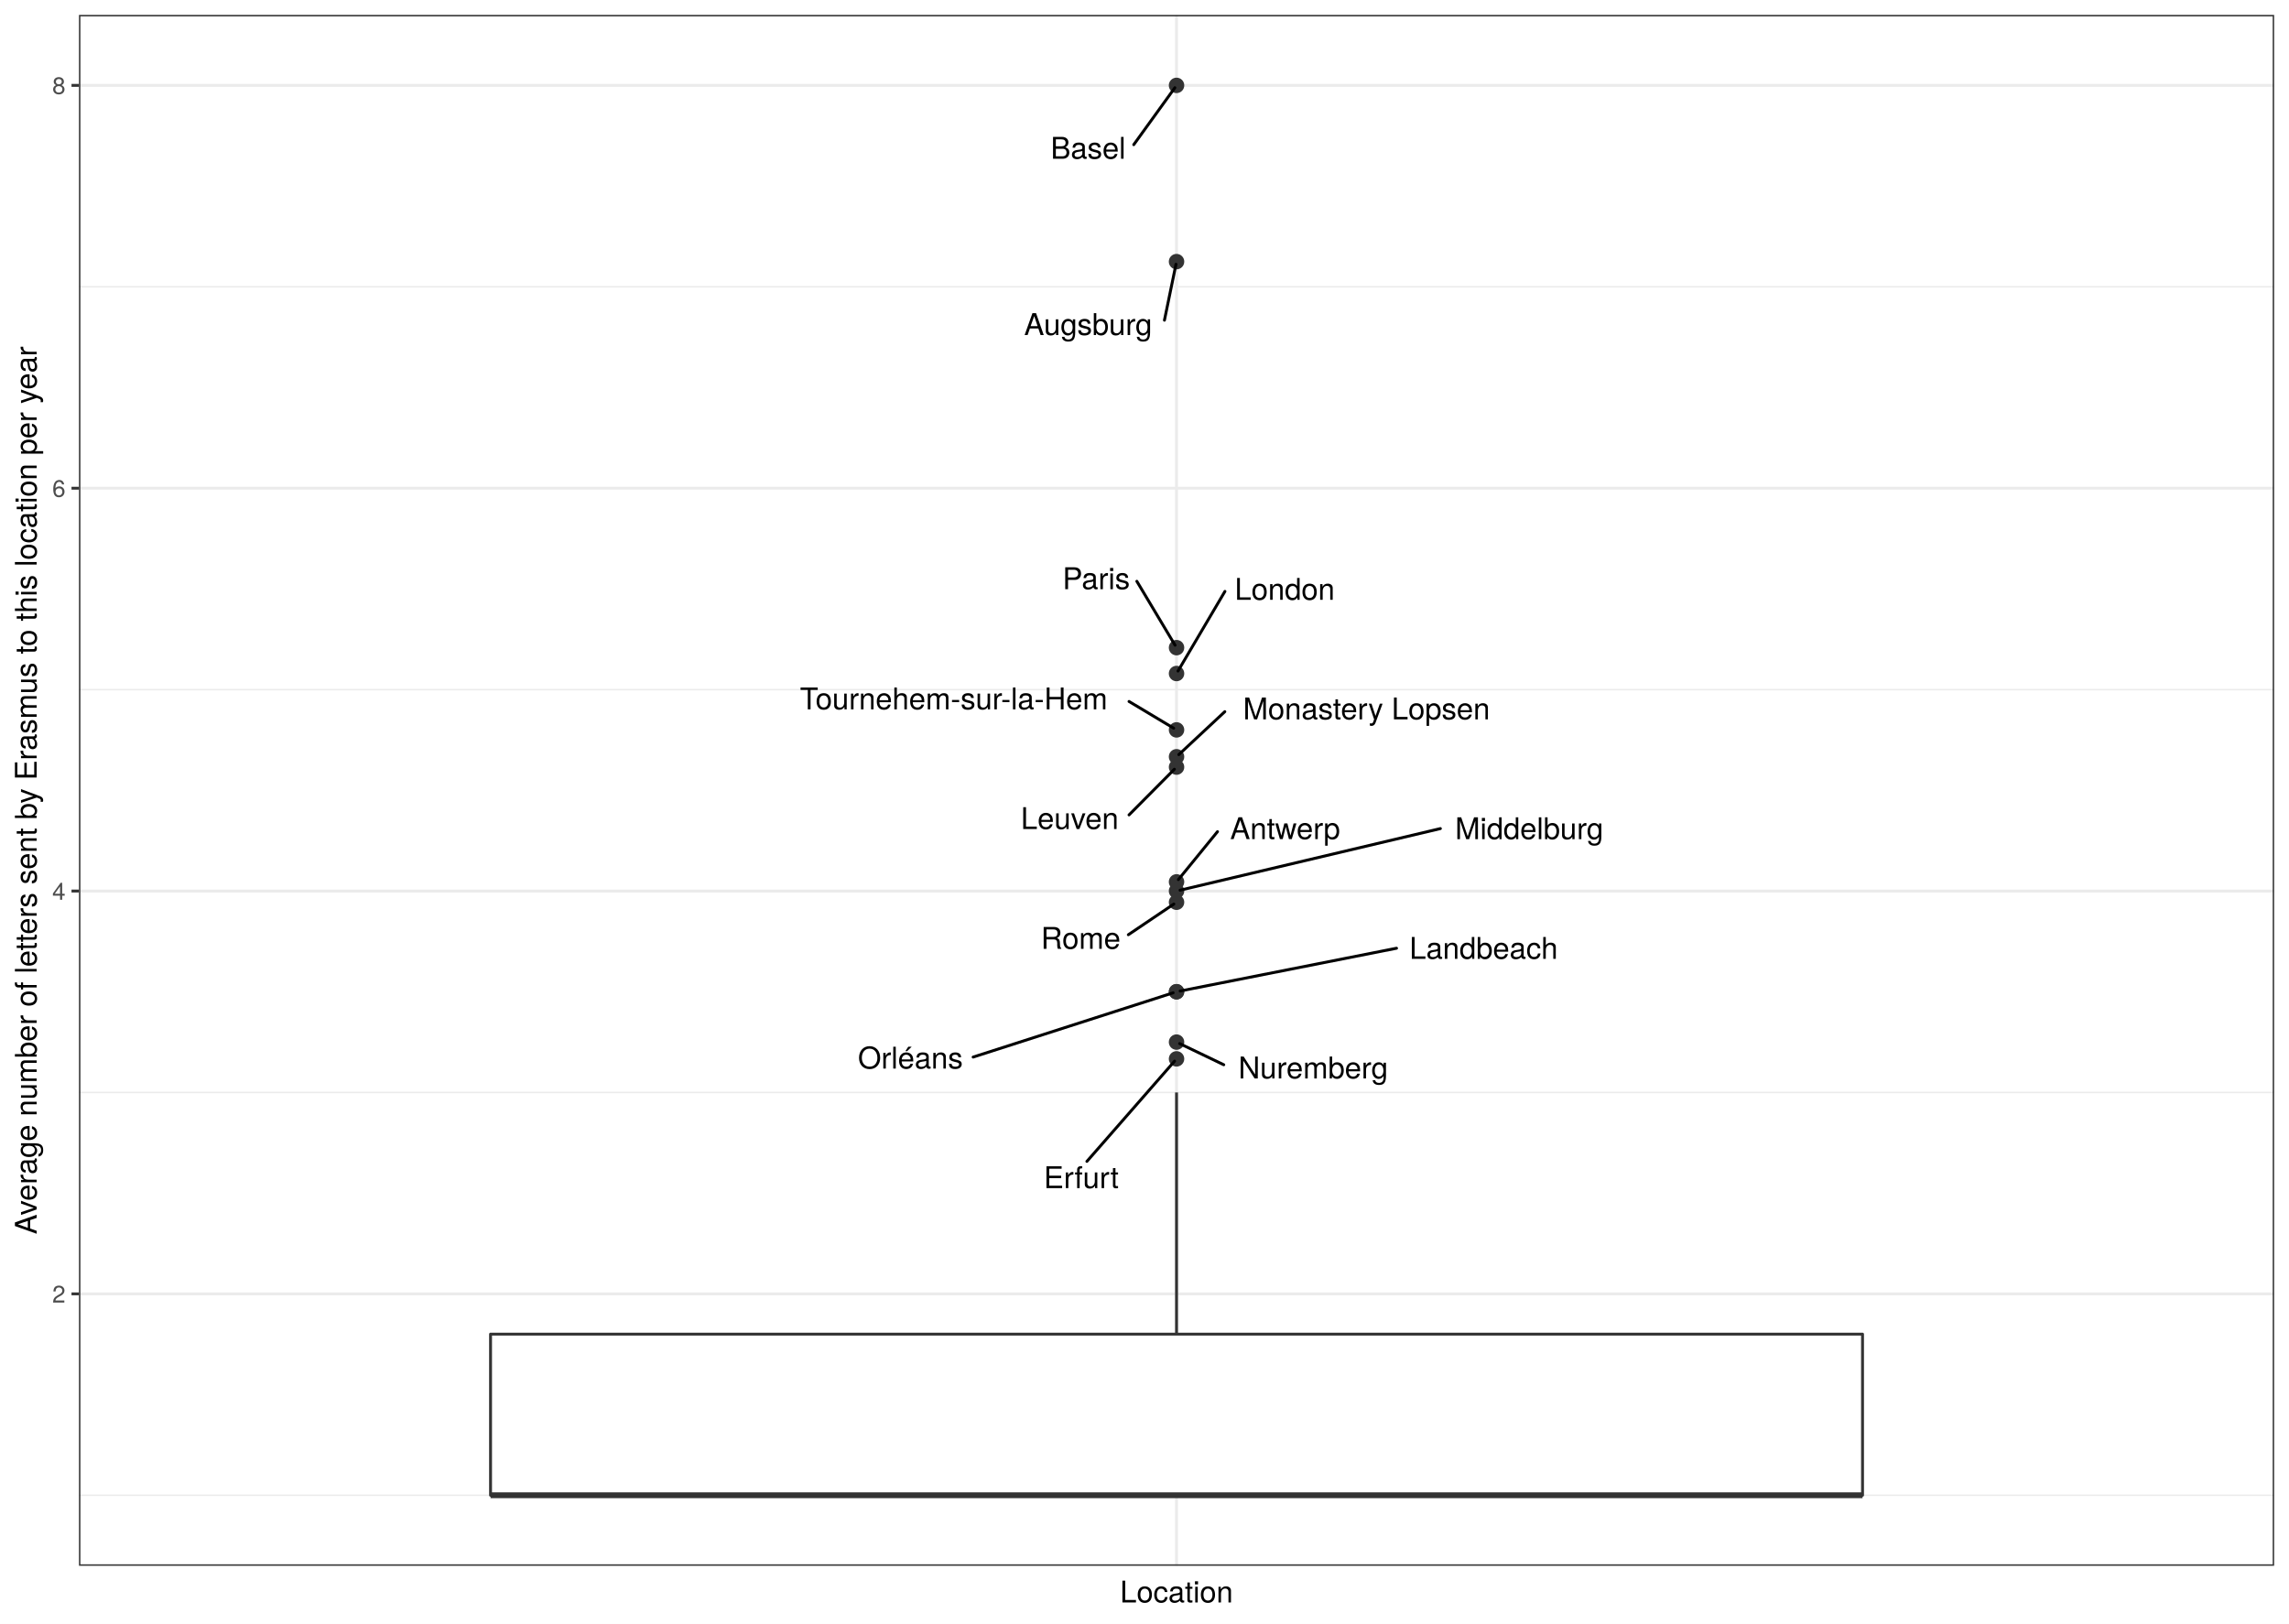
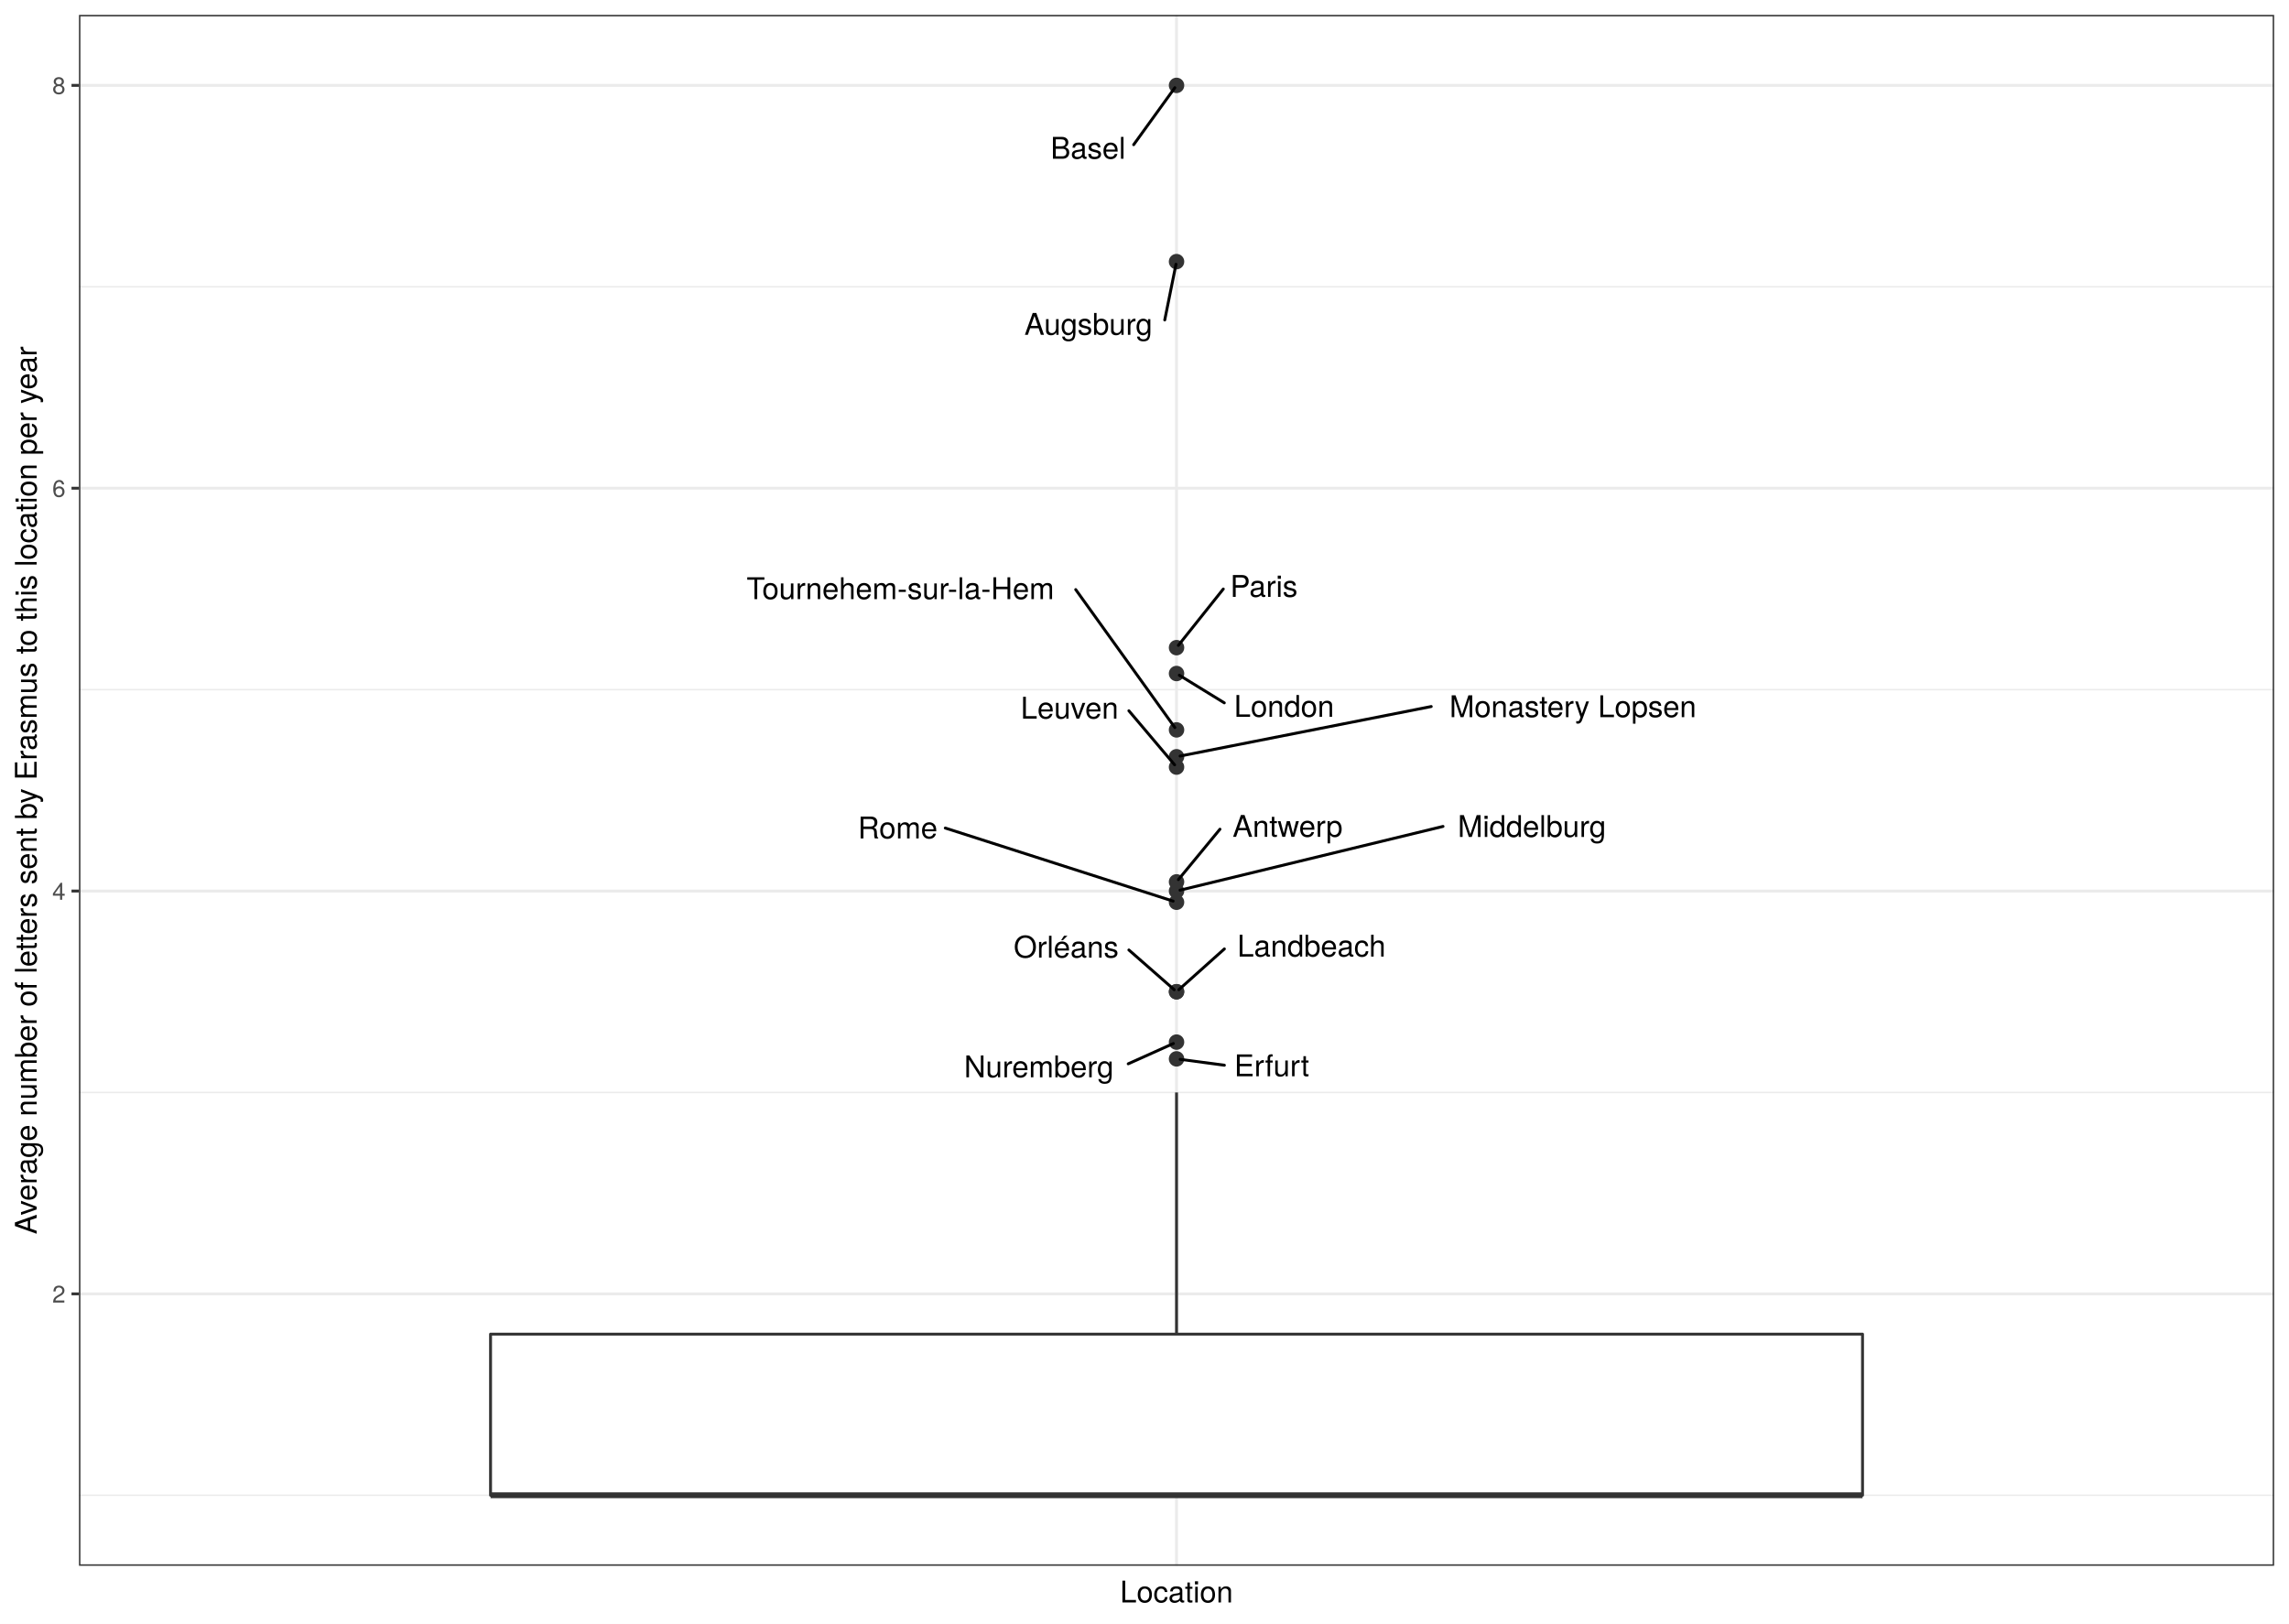
<svg xmlns="http://www.w3.org/2000/svg" class="svglite" width="842.40pt" height="597.60pt" viewBox="0 0 842.40 597.60">
  <defs>
    <style type="text/css">
    .svglite line, .svglite polyline, .svglite polygon, .svglite path, .svglite rect, .svglite circle {
      fill: none;
      stroke: #000000;
      stroke-linecap: round;
      stroke-linejoin: round;
      stroke-miterlimit: 10.00;
    }
    .svglite text {
      white-space: pre;
    }
  </style>
  </defs>
  <rect width="100%" height="100%" style="stroke: none; fill: #FFFFFF;" />
  <defs>
    <clipPath id="cpMC4wMHw4NDIuNDB8MC4wMHw1OTcuNjA=">
      <rect x="0.00" y="0.00" width="842.40" height="597.60" />
    </clipPath>
  </defs>
  <g clip-path="url(#cpMC4wMHw4NDIuNDB8MC4wMHw1OTcuNjA=)">
    <rect x="0.00" y="-0" width="842.40" height="597.60" style="stroke-width: 1.07; stroke: #FFFFFF; fill: #FFFFFF;" />
  </g>
  <defs>
    <clipPath id="cpMjkuMDZ8ODM2LjkyfDUuNDh8NTc2LjMz">
      <rect x="29.06" y="5.48" width="807.87" height="570.85" />
    </clipPath>
  </defs>
  <g clip-path="url(#cpMjkuMDZ8ODM2LjkyfDUuNDh8NTc2LjMz)">
    <rect x="29.06" y="5.48" width="807.87" height="570.85" style="stroke-width: 1.07; stroke: none; fill: #FFFFFF;" />
    <polyline points="29.06,550.38 836.92,550.38 " style="stroke-width: 0.53; stroke: #EBEBEB; stroke-linecap: butt;" />
    <polyline points="29.06,402.11 836.92,402.11 " style="stroke-width: 0.53; stroke: #EBEBEB; stroke-linecap: butt;" />
    <polyline points="29.06,253.84 836.92,253.84 " style="stroke-width: 0.53; stroke: #EBEBEB; stroke-linecap: butt;" />
    <polyline points="29.06,105.56 836.92,105.56 " style="stroke-width: 0.53; stroke: #EBEBEB; stroke-linecap: butt;" />
    <polyline points="29.06,476.25 836.92,476.25 " style="stroke-width: 1.07; stroke: #EBEBEB; stroke-linecap: butt;" />
    <polyline points="29.06,327.97 836.92,327.97 " style="stroke-width: 1.07; stroke: #EBEBEB; stroke-linecap: butt;" />
    <polyline points="29.06,179.70 836.92,179.70 " style="stroke-width: 1.07; stroke: #EBEBEB; stroke-linecap: butt;" />
    <polyline points="29.06,31.43 836.92,31.43 " style="stroke-width: 1.07; stroke: #EBEBEB; stroke-linecap: butt;" />
    <polyline points="432.99,576.33 432.99,5.48 " style="stroke-width: 1.07; stroke: #EBEBEB; stroke-linecap: butt;" />
    <circle cx="432.99" cy="282.35" r="2.49" style="stroke-width: 0.71; stroke: #333333; fill: #333333;" />
    <circle cx="432.99" cy="247.91" r="2.49" style="stroke-width: 0.71; stroke: #333333; fill: #333333;" />
    <circle cx="432.99" cy="238.39" r="2.49" style="stroke-width: 0.71; stroke: #333333; fill: #333333;" />
    <circle cx="432.99" cy="324.60" r="2.49" style="stroke-width: 0.71; stroke: #333333; fill: #333333;" />
    <circle cx="432.99" cy="31.43" r="2.49" style="stroke-width: 0.71; stroke: #333333; fill: #333333;" />
    <circle cx="432.99" cy="332.10" r="2.49" style="stroke-width: 0.71; stroke: #333333; fill: #333333;" />
    <circle cx="432.99" cy="383.58" r="2.49" style="stroke-width: 0.71; stroke: #333333; fill: #333333;" />
    <circle cx="432.99" cy="96.30" r="2.49" style="stroke-width: 0.71; stroke: #333333; fill: #333333;" />
    <circle cx="432.99" cy="389.75" r="2.49" style="stroke-width: 0.71; stroke: #333333; fill: #333333;" />
    <circle cx="432.99" cy="268.66" r="2.49" style="stroke-width: 0.71; stroke: #333333; fill: #333333;" />
    <circle cx="432.99" cy="278.55" r="2.49" style="stroke-width: 0.71; stroke: #333333; fill: #333333;" />
    <circle cx="432.99" cy="365.04" r="2.49" style="stroke-width: 0.71; stroke: #333333; fill: #333333;" />
    <circle cx="432.99" cy="365.04" r="2.49" style="stroke-width: 0.71; stroke: #333333; fill: #333333;" />
    <circle cx="432.99" cy="327.97" r="2.49" style="stroke-width: 0.71; stroke: #333333; fill: #333333;" />
    <line x1="432.99" y1="491.07" x2="432.99" y2="402.11" style="stroke-width: 1.07; stroke: #333333; stroke-linecap: butt;" />
    <line x1="432.99" y1="550.38" x2="432.99" y2="550.38" style="stroke-width: 1.07; stroke: #333333; stroke-linecap: butt;" />
    <polygon points="180.53,491.07 180.53,550.38 685.45,550.38 685.45,491.07 180.53,491.07 " style="stroke-width: 1.07; stroke: #333333; fill: #FFFFFF;" />
    <line x1="180.53" y1="550.38" x2="685.45" y2="550.38" style="stroke-width: 2.13; stroke: #333333; stroke-linecap: butt;" />
-     <line x1="415.51" y1="299.95" x2="432.20" y2="283.14" style="stroke-width: 1.07;" />
-     <line x1="450.80" y1="217.68" x2="433.52" y2="247.01" style="stroke-width: 1.07;" />
-     <line x1="418.38" y1="213.96" x2="432.45" y2="237.50" style="stroke-width: 1.07;" />
-     <line x1="448.06" y1="306.12" x2="433.67" y2="323.76" style="stroke-width: 1.07;" />
-     <line x1="417.24" y1="53.25" x2="432.37" y2="32.29" style="stroke-width: 1.07;" />
-     <line x1="415.25" y1="344.06" x2="432.00" y2="332.76" style="stroke-width: 1.07;" />
-     <line x1="450.37" y1="391.92" x2="434.12" y2="384.12" style="stroke-width: 1.07;" />
-     <line x1="428.54" y1="117.86" x2="432.79" y2="97.26" style="stroke-width: 1.07;" />
-     <line x1="400.00" y1="427.49" x2="432.27" y2="390.58" style="stroke-width: 1.07;" />
-     <line x1="415.51" y1="258.20" x2="431.94" y2="268.04" style="stroke-width: 1.07;" />
-     <line x1="450.76" y1="261.95" x2="433.82" y2="277.77" style="stroke-width: 1.07;" />
-     <line x1="513.95" y1="349.03" x2="434.31" y2="364.78" style="stroke-width: 1.07;" />
-     <line x1="358.14" y1="389.09" x2="431.74" y2="365.44" style="stroke-width: 1.07;" />
-     <line x1="530.09" y1="304.99" x2="434.29" y2="327.67" style="stroke-width: 1.07;" />
-     <text x="393.68" y="305.15" text-anchor="middle" style="font-size: 11.04px; font-family: &quot;TeX Gyre Heros&quot;;" textLength="40.05px" lengthAdjust="spacingAndGlyphs">Leuven</text>
-     <text x="472.81" y="220.78" text-anchor="middle" style="font-size: 11.04px; font-family: &quot;TeX Gyre Heros&quot;;" textLength="40.43px" lengthAdjust="spacingAndGlyphs">London</text>
-     <text x="403.44" y="216.86" text-anchor="middle" style="font-size: 11.04px; font-family: &quot;TeX Gyre Heros&quot;;" textLength="26.27px" lengthAdjust="spacingAndGlyphs">Paris</text>
-     <text x="472.96" y="308.87" text-anchor="middle" style="font-size: 11.04px; font-family: &quot;TeX Gyre Heros&quot;;" textLength="46.21px" lengthAdjust="spacingAndGlyphs">Antwerp</text>
-     <text x="400.47" y="58.43" text-anchor="middle" style="font-size: 11.04px; font-family: &quot;TeX Gyre Heros&quot;;" textLength="29.93px" lengthAdjust="spacingAndGlyphs">Basel</text>
-     <text x="397.73" y="349.25" text-anchor="middle" style="font-size: 11.04px; font-family: &quot;TeX Gyre Heros&quot;;" textLength="31.44px" lengthAdjust="spacingAndGlyphs">Rome</text>
-     <text x="483.27" y="396.95" text-anchor="middle" style="font-size: 11.04px; font-family: &quot;TeX Gyre Heros&quot;;" textLength="62.19px" lengthAdjust="spacingAndGlyphs">Nuremberg</text>
-     <text x="400.44" y="123.32" text-anchor="middle" style="font-size: 11.04px; font-family: &quot;TeX Gyre Heros&quot;;" textLength="52.61px" lengthAdjust="spacingAndGlyphs">Augsburg</text>
-     <text x="397.92" y="437.33" text-anchor="middle" style="font-size: 11.04px; font-family: &quot;TeX Gyre Heros&quot;;" textLength="31.24px" lengthAdjust="spacingAndGlyphs">Erfurt</text>
-     <text x="351.00" y="261.09" text-anchor="middle" style="font-size: 11.04px; font-family: &quot;TeX Gyre Heros&quot;;" textLength="125.42px" lengthAdjust="spacingAndGlyphs">Tournehem-sur-la-Hem</text>
-     <text x="502.90" y="264.79" text-anchor="middle" style="font-size: 11.04px; font-family: &quot;TeX Gyre Heros&quot;;" textLength="100.68px" lengthAdjust="spacingAndGlyphs">Monastery Lopsen</text>
-     <text x="546.01" y="352.93" text-anchor="middle" style="font-size: 11.04px; font-family: &quot;TeX Gyre Heros&quot;;" textLength="60.50px" lengthAdjust="spacingAndGlyphs">Landbeach</text>
-     <text x="335.05" y="393.33" text-anchor="middle" style="font-size: 11.04px; font-family: &quot;TeX Gyre Heros&quot;;" textLength="42.57px" lengthAdjust="spacingAndGlyphs">Orléans</text>
-     <text x="562.78" y="308.88" text-anchor="middle" style="font-size: 11.04px; font-family: &quot;TeX Gyre Heros&quot;;" textLength="61.77px" lengthAdjust="spacingAndGlyphs">Middelburg</text>
+     <line x1="415.45" y1="261.62" x2="432.28" y2="281.52" style="stroke-width: 1.07;" />
+     <line x1="450.57" y1="258.71" x2="434.02" y2="248.54" style="stroke-width: 1.07;" />
+     <line x1="450.20" y1="216.80" x2="433.66" y2="237.55" style="stroke-width: 1.07;" />
+     <line x1="448.97" y1="305.21" x2="433.68" y2="323.76" style="stroke-width: 1.07;" />
+     <line x1="417.21" y1="53.26" x2="432.36" y2="32.29" style="stroke-width: 1.07;" />
+     <line x1="347.89" y1="304.79" x2="431.74" y2="331.69" style="stroke-width: 1.07;" />
+     <line x1="415.21" y1="391.57" x2="431.83" y2="384.10" style="stroke-width: 1.07;" />
+     <line x1="428.65" y1="117.78" x2="432.79" y2="97.26" style="stroke-width: 1.07;" />
+     <line x1="450.60" y1="392.09" x2="434.34" y2="389.93" style="stroke-width: 1.07;" />
+     <line x1="395.89" y1="217.02" x2="432.37" y2="267.80" style="stroke-width: 1.07;" />
+     <line x1="526.72" y1="260.06" x2="434.31" y2="278.29" style="stroke-width: 1.07;" />
+     <line x1="450.60" y1="349.28" x2="433.84" y2="364.28" style="stroke-width: 1.07;" />
+     <line x1="415.45" y1="349.67" x2="432.13" y2="364.29" style="stroke-width: 1.07;" />
+     <line x1="531.06" y1="304.19" x2="434.28" y2="327.66" style="stroke-width: 1.07;" />
+     <text x="393.63" y="264.51" text-anchor="middle" style="font-size: 11.04px; font-family: &quot;TeX Gyre Heros&quot;;" textLength="40.05px" lengthAdjust="spacingAndGlyphs">Leuven</text>
+     <text x="472.58" y="263.87" text-anchor="middle" style="font-size: 11.04px; font-family: &quot;TeX Gyre Heros&quot;;" textLength="40.43px" lengthAdjust="spacingAndGlyphs">London</text>
+     <text x="465.14" y="219.70" text-anchor="middle" style="font-size: 11.04px; font-family: &quot;TeX Gyre Heros&quot;;" textLength="26.27px" lengthAdjust="spacingAndGlyphs">Paris</text>
+     <text x="473.87" y="308.02" text-anchor="middle" style="font-size: 11.04px; font-family: &quot;TeX Gyre Heros&quot;;" textLength="46.21px" lengthAdjust="spacingAndGlyphs">Antwerp</text>
+     <text x="400.44" y="58.43" text-anchor="middle" style="font-size: 11.04px; font-family: &quot;TeX Gyre Heros&quot;;" textLength="29.93px" lengthAdjust="spacingAndGlyphs">Basel</text>
+     <text x="330.37" y="308.61" text-anchor="middle" style="font-size: 11.04px; font-family: &quot;TeX Gyre Heros&quot;;" textLength="31.44px" lengthAdjust="spacingAndGlyphs">Rome</text>
+     <text x="382.32" y="396.53" text-anchor="middle" style="font-size: 11.04px; font-family: &quot;TeX Gyre Heros&quot;;" textLength="62.19px" lengthAdjust="spacingAndGlyphs">Nuremberg</text>
+     <text x="400.54" y="123.24" text-anchor="middle" style="font-size: 11.04px; font-family: &quot;TeX Gyre Heros&quot;;" textLength="52.61px" lengthAdjust="spacingAndGlyphs">Augsburg</text>
+     <text x="468.02" y="396.15" text-anchor="middle" style="font-size: 11.04px; font-family: &quot;TeX Gyre Heros&quot;;" textLength="31.24px" lengthAdjust="spacingAndGlyphs">Erfurt</text>
+     <text x="331.38" y="220.53" text-anchor="middle" style="font-size: 11.04px; font-family: &quot;TeX Gyre Heros&quot;;" textLength="125.42px" lengthAdjust="spacingAndGlyphs">Tournehem-sur-la-Hem</text>
+     <text x="578.86" y="263.97" text-anchor="middle" style="font-size: 11.04px; font-family: &quot;TeX Gyre Heros&quot;;" textLength="100.68px" lengthAdjust="spacingAndGlyphs">Monastery Lopsen</text>
+     <text x="482.66" y="352.10" text-anchor="middle" style="font-size: 11.04px; font-family: &quot;TeX Gyre Heros&quot;;" textLength="60.50px" lengthAdjust="spacingAndGlyphs">Landbeach</text>
+     <text x="392.37" y="352.49" text-anchor="middle" style="font-size: 11.04px; font-family: &quot;TeX Gyre Heros&quot;;" textLength="42.57px" lengthAdjust="spacingAndGlyphs">Orléans</text>
+     <text x="563.75" y="308.08" text-anchor="middle" style="font-size: 11.04px; font-family: &quot;TeX Gyre Heros&quot;;" textLength="61.77px" lengthAdjust="spacingAndGlyphs">Middelburg</text>
    <rect x="29.06" y="5.48" width="807.87" height="570.85" style="stroke-width: 1.07; stroke: #333333;" />
  </g>
  <g clip-path="url(#cpMC4wMHw4NDIuNDB8MC4wMHw1OTcuNjA=)">
    <text x="24.12" y="479.45" text-anchor="end" style="font-size: 8.80px;fill: #4D4D4D; font-family: &quot;TeX Gyre Heros&quot;;" textLength="5.59px" lengthAdjust="spacingAndGlyphs">2</text>
    <text x="24.12" y="331.18" text-anchor="end" style="font-size: 8.80px;fill: #4D4D4D; font-family: &quot;TeX Gyre Heros&quot;;" textLength="5.59px" lengthAdjust="spacingAndGlyphs">4</text>
    <text x="24.12" y="182.91" text-anchor="end" style="font-size: 8.80px;fill: #4D4D4D; font-family: &quot;TeX Gyre Heros&quot;;" textLength="5.59px" lengthAdjust="spacingAndGlyphs">6</text>
    <text x="24.12" y="34.63" text-anchor="end" style="font-size: 8.80px;fill: #4D4D4D; font-family: &quot;TeX Gyre Heros&quot;;" textLength="5.59px" lengthAdjust="spacingAndGlyphs">8</text>
    <polyline points="26.32,476.25 29.06,476.25 " style="stroke-width: 1.07; stroke: #333333; stroke-linecap: butt;" />
    <polyline points="26.32,327.97 29.06,327.97 " style="stroke-width: 1.07; stroke: #333333; stroke-linecap: butt;" />
    <polyline points="26.32,179.70 29.06,179.70 " style="stroke-width: 1.07; stroke: #333333; stroke-linecap: butt;" />
    <polyline points="26.32,31.43 29.06,31.43 " style="stroke-width: 1.07; stroke: #333333; stroke-linecap: butt;" />
    <text x="432.99" y="589.83" text-anchor="middle" style="font-size: 11.00px; font-family: &quot;TeX Gyre Heros&quot;;" textLength="46.53px" lengthAdjust="spacingAndGlyphs">Location</text>
    <text transform="translate(13.50,290.91) rotate(-90)" text-anchor="middle" style="font-size: 11.00px; font-family: &quot;TeX Gyre Heros&quot;;" textLength="374.88px" lengthAdjust="spacingAndGlyphs">Average number of letters sent by Erasmus to this location per year</text>
  </g>
</svg>
